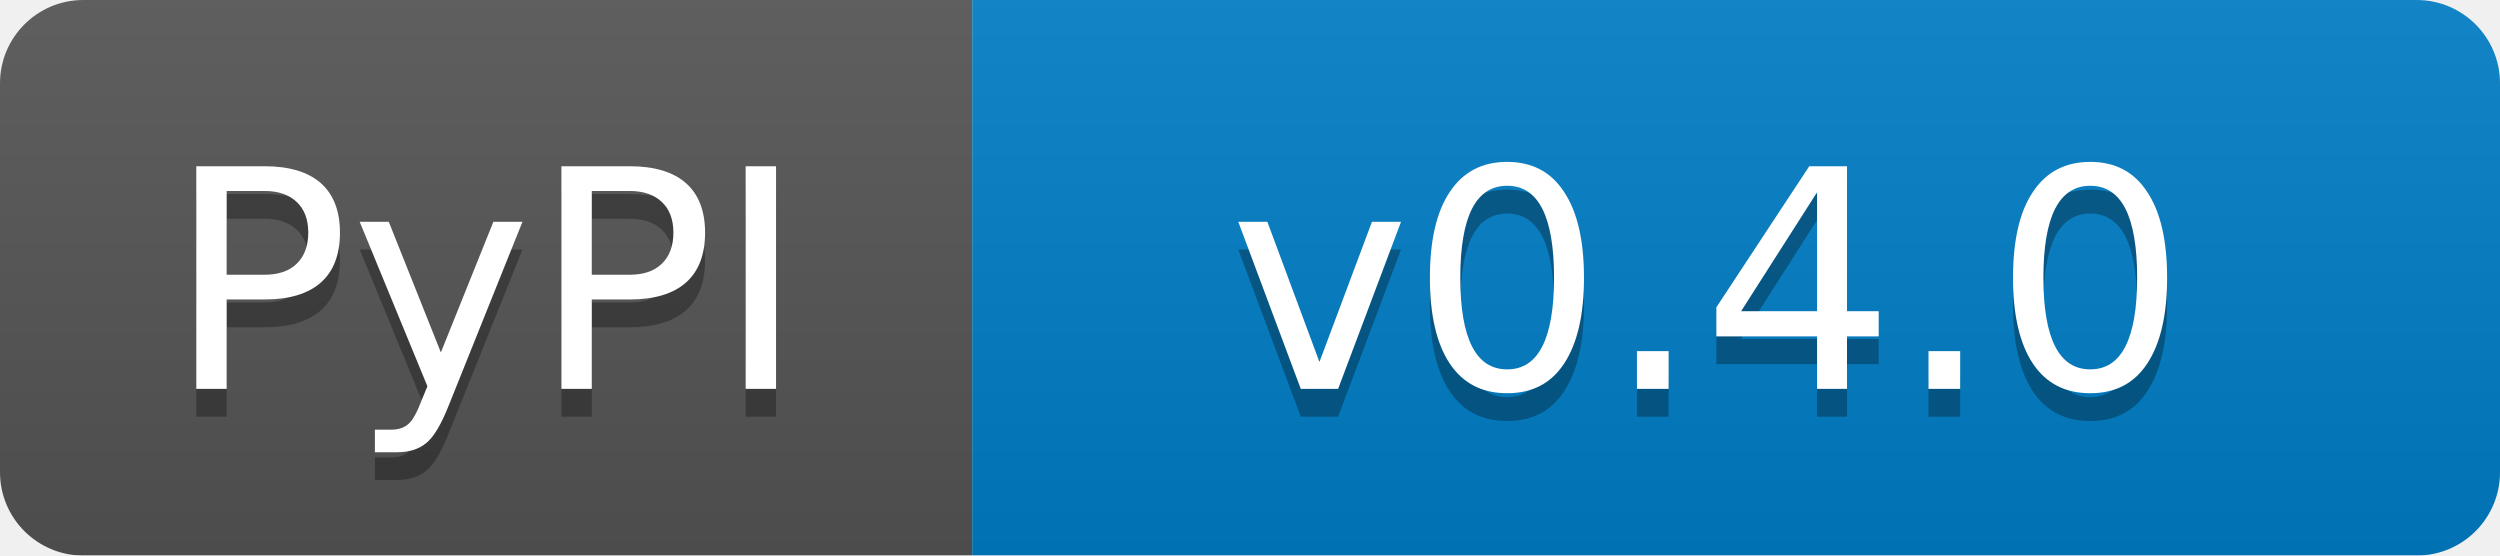
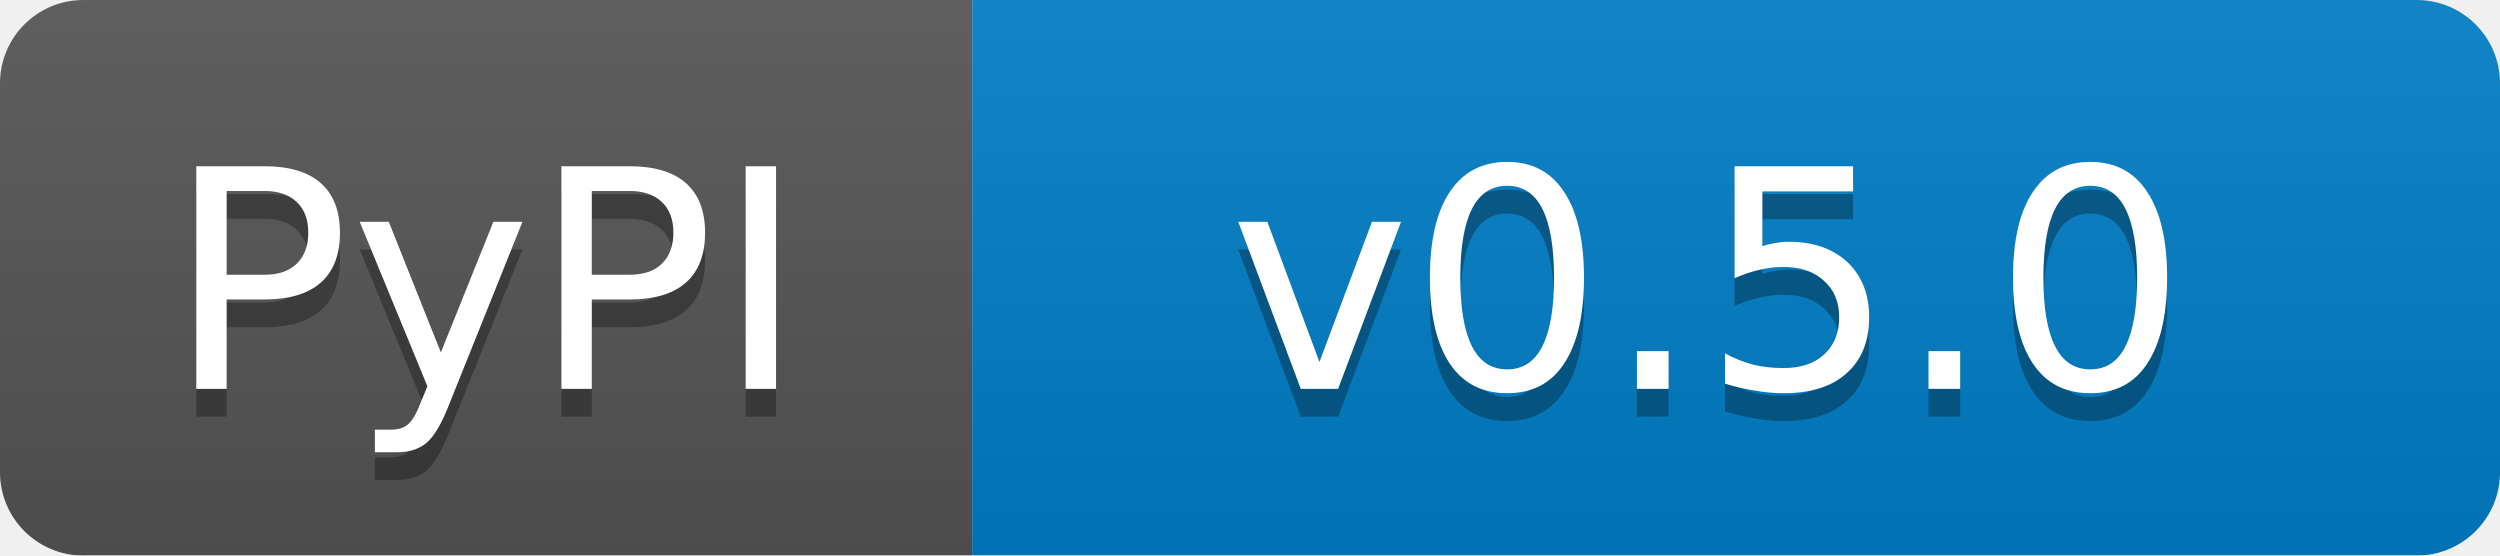
<svg xmlns="http://www.w3.org/2000/svg" width="90" height="20">
  <linearGradient id="b" x2="0" y2="100%">
    <stop offset="0" stop-color="#bbb" stop-opacity=".1" />
    <stop offset="1" stop-opacity=".1" />
  </linearGradient>
  <mask id="a">
    <rect width="90" height="20" rx="3" fill="#fff" />
  </mask>
  <g mask="url(#a)">
    <path fill="#555" d="M0 0h35v20H0z" />
    <path fill="#007ec6" d="M35 0h55v20H35z" />
    <path fill="url(#b)" d="M0 0h90v20H0z" />
  </g>
  <g fill="#fff" text-anchor="middle" font-family="DejaVu Sans,Verdana,Geneva,sans-serif" font-size="11">
    <text x="17.5" y="15" fill="#010101" fill-opacity=".3">PyPI</text>
    <text x="17.5" y="14">PyPI</text>
-     <text x="61.5" y="15" fill="#010101" fill-opacity=".3">v0.4.0</text>
-     <text x="61.5" y="14">v0.4.0</text>
+     <text x="61.5" y="15" fill="#010101" fill-opacity=".3">v0.5.0</text>
+     <text x="61.5" y="14">v0.5.0</text>
  </g>
</svg>
